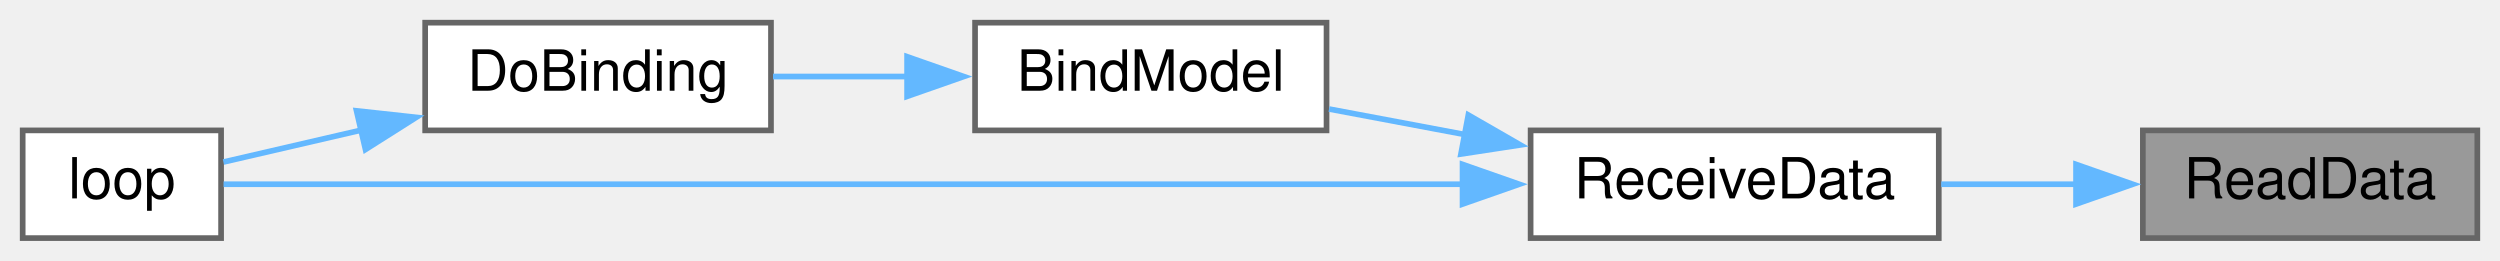
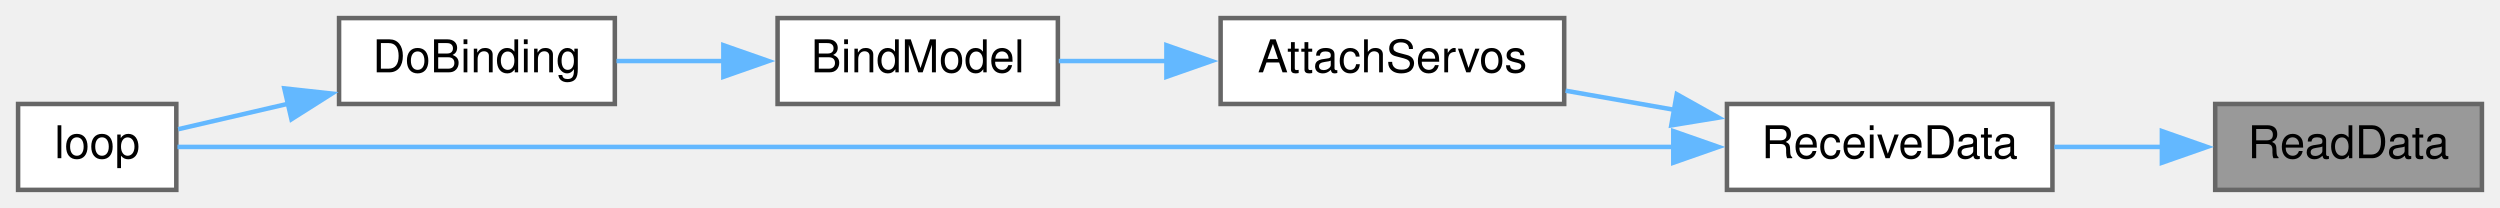
- <svg xmlns="http://www.w3.org/2000/svg" xmlns:xlink="http://www.w3.org/1999/xlink" width="441pt" height="46pt" viewBox="0.00 0.00 441.00 46.00">
+ <svg xmlns="http://www.w3.org/2000/svg" xmlns:xlink="http://www.w3.org/1999/xlink" width="553pt" height="46pt" viewBox="0.00 0.00 553.00 46.00">
  <g id="graph0" class="graph" transform="scale(1 1) rotate(0) translate(4 42)">
    <g id="node1" class="node">
      <g id="a_node1">
        <a xlink:title=" ">
-           <polygon fill="#999999" stroke="#666666" points="433,-19 374,-19 374,0 433,0 433,-19" />
-           <text text-anchor="middle" x="403.5" y="-7" font-family="Helvetica,sans-Serif" font-size="10.00">ReadData</text>
+           <polygon fill="#999999" stroke="#666666" points="545,-19 486,-19 486,0 545,0 545,-19" />
+           <text text-anchor="middle" x="515.5" y="-7" font-family="Helvetica,sans-Serif" font-size="10.00">ReadData</text>
        </a>
      </g>
    </g>
    <g id="node2" class="node">
      <g id="a_node2">
        <a xlink:href="ReceiverCode_2src_2main_8cpp.html#a06807a4f185694d37f774702ba74db0a" target="_top" xlink:title=" ">
-           <polygon fill="white" stroke="#666666" points="338,-19 266,-19 266,0 338,0 338,-19" />
-           <text text-anchor="middle" x="302" y="-7" font-family="Helvetica,sans-Serif" font-size="10.00">ReceiveData</text>
+           <polygon fill="white" stroke="#666666" points="450,-19 378,-19 378,0 450,0 450,-19" />
+           <text text-anchor="middle" x="414" y="-7" font-family="Helvetica,sans-Serif" font-size="10.00">ReceiveData</text>
        </a>
      </g>
    </g>
    <g id="edge1" class="edge">
-       <path fill="none" stroke="#63b8ff" d="M362.43,-9.5C354.49,-9.5 346.2,-9.5 338.43,-9.5" />
-       <polygon fill="#63b8ff" stroke="#63b8ff" points="362.21,-13 372.21,-9.5 362.21,-6 362.21,-13" />
+       <path fill="none" stroke="#63b8ff" d="M474.43,-9.5C466.49,-9.5 458.2,-9.5 450.43,-9.5" />
+       <polygon fill="#63b8ff" stroke="#63b8ff" points="474.21,-13 484.21,-9.5 474.21,-6 474.21,-13" />
    </g>
    <g id="node3" class="node">
      <g id="a_node3">
+         <a xlink:href="ReceiverCode_2src_2main_8cpp.html#a0cbfd712ab3bd8f654bc19400fd704bd" target="_top" xlink:title=" ">
+           <polygon fill="white" stroke="#666666" points="342,-38 266,-38 266,-19 342,-19 342,-38" />
+           <text text-anchor="middle" x="304" y="-26" font-family="Helvetica,sans-Serif" font-size="10.00">AttachServos</text>
+         </a>
+       </g>
+     </g>
+     <g id="edge2" class="edge">
+       <path fill="none" stroke="#63b8ff" d="M366.45,-17.69C358.38,-19.11 350.08,-20.57 342.3,-21.94" />
+       <polygon fill="#63b8ff" stroke="#63b8ff" points="366.9,-21.16 376.15,-15.98 365.69,-14.27 366.9,-21.16" />
+     </g>
+     <g id="node6" class="node">
+       <g id="a_node6">
+         <a xlink:href="ReceiverCode_2src_2main_8cpp.html#afe461d27b9c48d5921c00d521181f12f" target="_top" xlink:title=" ">
+           <polygon fill="white" stroke="#666666" points="35,-19 0,-19 0,0 35,0 35,-19" />
+           <text text-anchor="middle" x="17.5" y="-7" font-family="Helvetica,sans-Serif" font-size="10.00">loop</text>
+         </a>
+       </g>
+     </g>
+     <g id="edge6" class="edge">
+       <path fill="none" stroke="#63b8ff" d="M366.16,-9.5C278.17,-9.5 91.98,-9.5 35.25,-9.5" />
+       <polygon fill="#63b8ff" stroke="#63b8ff" points="366.13,-13 376.13,-9.5 366.13,-6 366.13,-13" />
+     </g>
+     <g id="node4" class="node">
+       <g id="a_node4">
        <a xlink:href="ReceiverCode_2src_2main_8cpp.html#aa0c6905579a33aef28d737d43676cbbd" target="_top" xlink:title=" ">
          <polygon fill="white" stroke="#666666" points="230,-38 168,-38 168,-19 230,-19 230,-38" />
          <text text-anchor="middle" x="199" y="-26" font-family="Helvetica,sans-Serif" font-size="10.00">BindModel</text>
        </a>
      </g>
    </g>
-     <g id="edge2" class="edge">
-       <path fill="none" stroke="#63b8ff" d="M254.37,-18.27C246.24,-19.8 237.98,-21.35 230.44,-22.77" />
-       <polygon fill="#63b8ff" stroke="#63b8ff" points="255.01,-21.71 264.19,-16.43 253.71,-14.83 255.01,-21.71" />
+     <g id="edge3" class="edge">
+       <path fill="none" stroke="#63b8ff" d="M254.13,-28.5C245.96,-28.5 237.71,-28.5 230.2,-28.5" />
+       <polygon fill="#63b8ff" stroke="#63b8ff" points="254.01,-32 264.01,-28.5 254.01,-25 254.01,-32" />
    </g>
    <g id="node5" class="node">
      <g id="a_node5">
-         <a xlink:href="ReceiverCode_2src_2main_8cpp.html#afe461d27b9c48d5921c00d521181f12f" target="_top" xlink:title=" ">
-           <polygon fill="white" stroke="#666666" points="35,-19 0,-19 0,0 35,0 35,-19" />
-           <text text-anchor="middle" x="17.5" y="-7" font-family="Helvetica,sans-Serif" font-size="10.00">loop</text>
-         </a>
-       </g>
-     </g>
-     <g id="edge5" class="edge">
-       <path fill="none" stroke="#63b8ff" d="M254.11,-9.5C189.94,-9.5 77.88,-9.5 35.44,-9.5" />
-       <polygon fill="#63b8ff" stroke="#63b8ff" points="253.99,-13 263.99,-9.5 253.99,-6 253.99,-13" />
-     </g>
-     <g id="node4" class="node">
-       <g id="a_node4">
        <a xlink:href="ReceiverCode_2src_2main_8cpp.html#af4a2e182cd3b86ca9765a08100cfb14a" target="_top" xlink:title=" ">
          <polygon fill="white" stroke="#666666" points="132,-38 71,-38 71,-19 132,-19 132,-38" />
          <text text-anchor="middle" x="101.5" y="-26" font-family="Helvetica,sans-Serif" font-size="10.00">DoBinding</text>
        </a>
      </g>
    </g>
-     <g id="edge3" class="edge">
+     <g id="edge4" class="edge">
      <path fill="none" stroke="#63b8ff" d="M156.08,-28.5C148.09,-28.5 139.88,-28.5 132.36,-28.5" />
      <polygon fill="#63b8ff" stroke="#63b8ff" points="156.01,-32 166.01,-28.5 156.01,-25 156.01,-32" />
    </g>
-     <g id="edge4" class="edge">
+     <g id="edge5" class="edge">
      <path fill="none" stroke="#63b8ff" d="M59.73,-19.05C51.14,-17.06 42.53,-15.07 35.42,-13.42" />
      <polygon fill="#63b8ff" stroke="#63b8ff" points="58.89,-22.45 69.42,-21.3 60.47,-15.63 58.89,-22.45" />
    </g>
  </g>
</svg>
